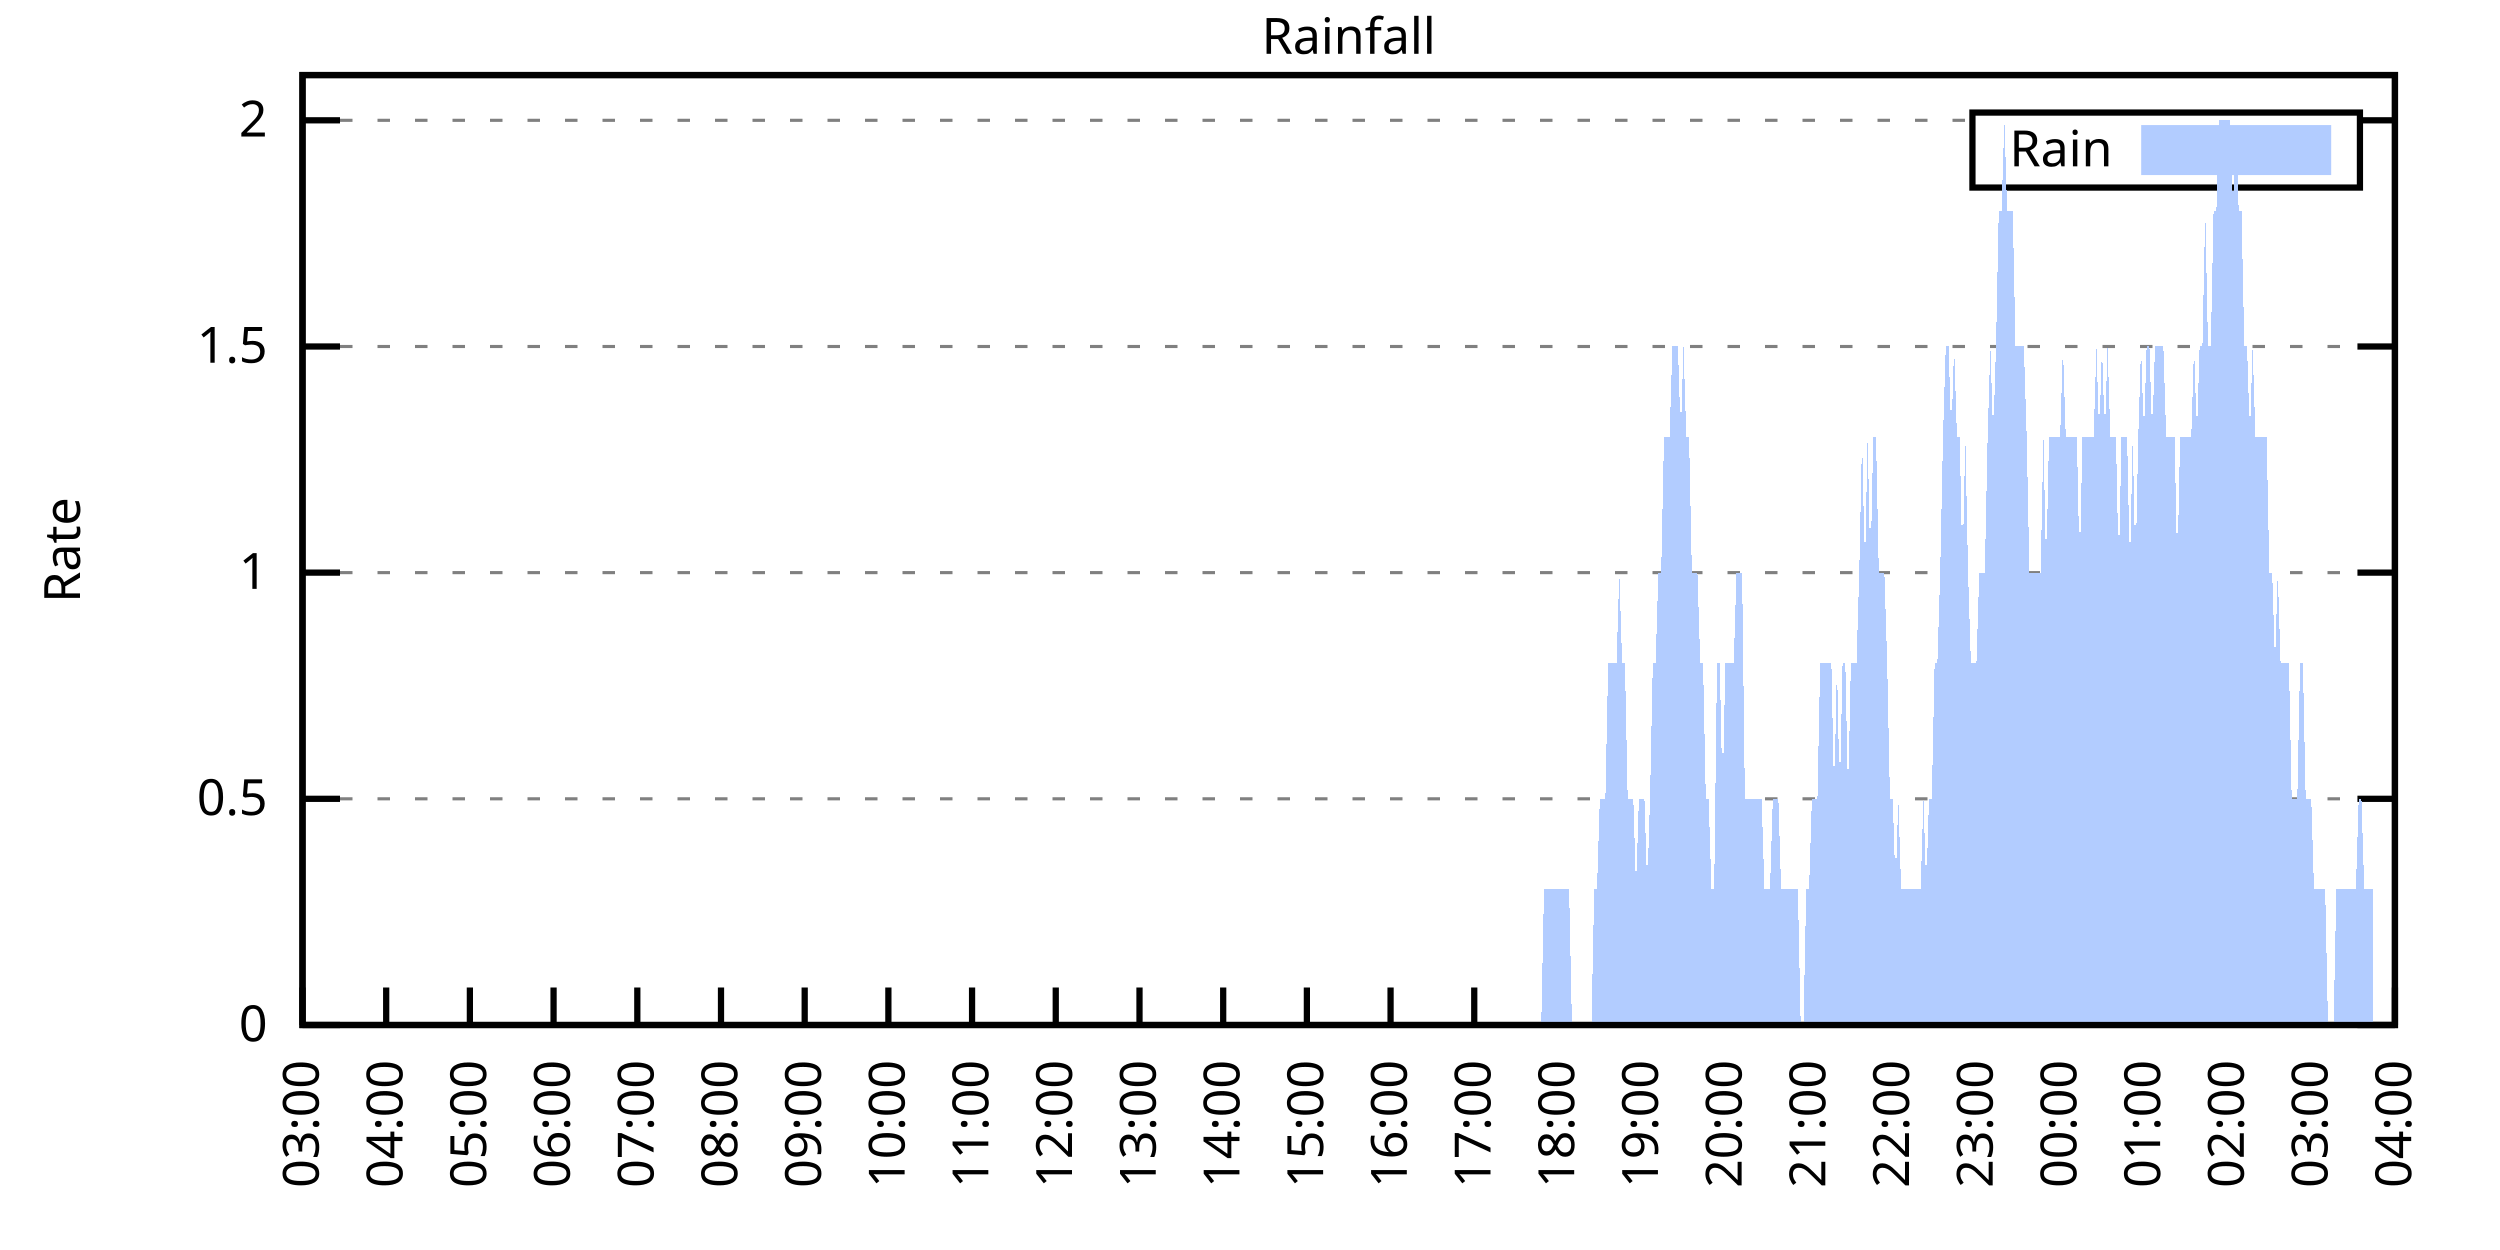
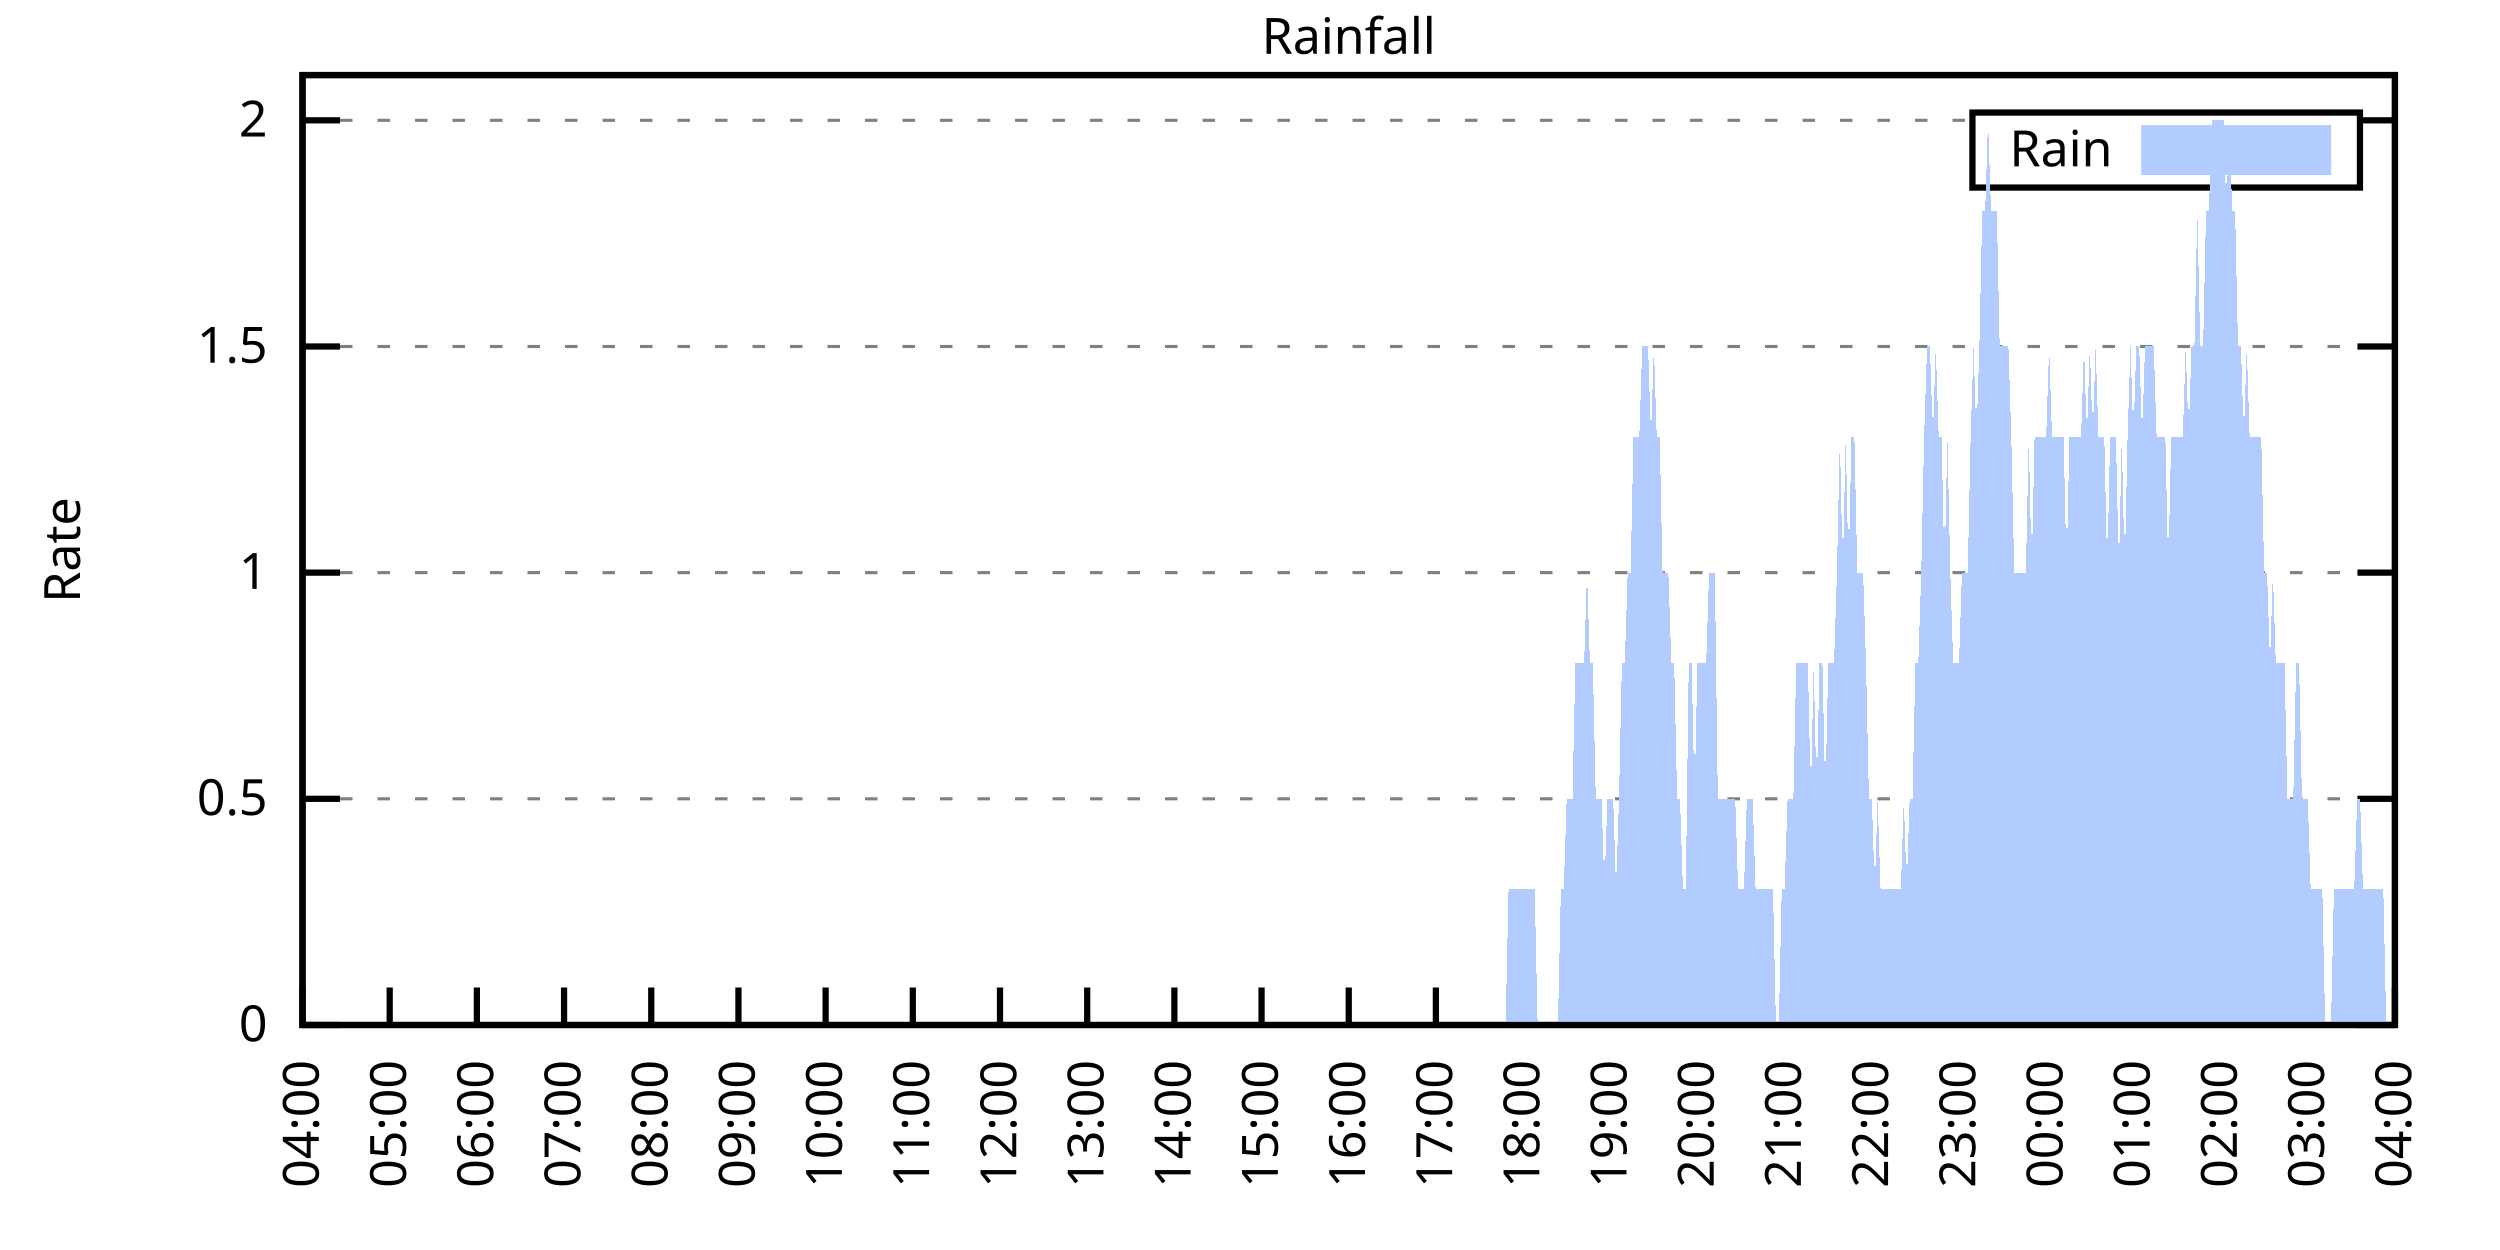
<svg xmlns="http://www.w3.org/2000/svg" xmlns:xlink="http://www.w3.org/1999/xlink" width="400" height="200" viewBox="0 0 400 200">
  <g id="gnuplot_canvas">
    <rect x="0" y="0" width="400" height="200" fill="none" />
    <defs>
      <circle id="gpDot" r="0.5" stroke-width="0.5" stroke="currentColor" />
      <path id="gpPt0" stroke-width="0.333" stroke="currentColor" d="M-1,0 h2 M0,-1 v2" />
      <path id="gpPt1" stroke-width="0.333" stroke="currentColor" d="M-1,-1 L1,1 M1,-1 L-1,1" />
      <path id="gpPt2" stroke-width="0.333" stroke="currentColor" d="M-1,0 L1,0 M0,-1 L0,1 M-1,-1 L1,1 M-1,1 L1,-1" />
      <rect id="gpPt3" stroke-width="0.333" stroke="currentColor" x="-1" y="-1" width="2" height="2" />
      <rect id="gpPt4" stroke-width="0.333" stroke="currentColor" fill="currentColor" x="-1" y="-1" width="2" height="2" />
      <circle id="gpPt5" stroke-width="0.333" stroke="currentColor" cx="0" cy="0" r="1" />
      <use xlink:href="#gpPt5" id="gpPt6" fill="currentColor" stroke="none" />
      <path id="gpPt7" stroke-width="0.333" stroke="currentColor" d="M0,-1.33 L-1.33,0.67 L1.33,0.67 z" />
      <use xlink:href="#gpPt7" id="gpPt8" fill="currentColor" stroke="none" />
      <use xlink:href="#gpPt7" id="gpPt9" stroke="currentColor" transform="rotate(180)" />
      <use xlink:href="#gpPt9" id="gpPt10" fill="currentColor" stroke="none" />
      <use xlink:href="#gpPt3" id="gpPt11" stroke="currentColor" transform="rotate(45)" />
      <use xlink:href="#gpPt11" id="gpPt12" fill="currentColor" stroke="none" />
      <path id="gpPt13" stroke-width="0.333" stroke="currentColor" d="M0,1.330 L1.265,0.411 L0.782,-1.067 L-0.782,-1.076 L-1.265,0.411 z" />
      <use xlink:href="#gpPt13" id="gpPt14" fill="currentColor" stroke="none" />
      <filter id="textbox" filterUnits="objectBoundingBox" x="0" y="0" height="1" width="1">
        <feFlood flood-color="white" flood-opacity="1" result="bgnd" />
        <feComposite in="SourceGraphic" in2="bgnd" operator="atop" />
      </filter>
      <filter id="greybox" filterUnits="objectBoundingBox" x="0" y="0" height="1" width="1">
        <feFlood flood-color="lightgrey" flood-opacity="1" result="grey" />
        <feComposite in="SourceGraphic" in2="grey" operator="atop" />
      </filter>
    </defs>
    <g fill="none" color="white" stroke="currentColor" stroke-width="1.00" stroke-linecap="butt" stroke-linejoin="miter">
</g>
    <g fill="none" color="black" stroke="currentColor" stroke-width="1.00" stroke-linecap="butt" stroke-linejoin="miter">
      <g stroke="none" shape-rendering="crispEdges">
        <polygon fill="rgb(255, 255, 255)" points="48.40,164.00 383.18,164.00 383.18,12.02 48.40,12.02 " />
      </g>
    </g>
    <g fill="none" color="black" stroke="currentColor" stroke-width="1.00" stroke-linecap="butt" stroke-linejoin="miter">
</g>
    <g fill="none" color="black" stroke="black" stroke-width="0.50" stroke-linecap="butt" stroke-linejoin="miter">
</g>
    <g fill="none" color="gray" stroke="currentColor" stroke-width="0.50" stroke-linecap="butt" stroke-linejoin="miter">
      <path stroke="gray" stroke-dasharray="2,4" class="gridline" d="M48.40,164.00 L383.19,164.00  " />
    </g>
    <g fill="none" color="gray" stroke="gray" stroke-width="1.00" stroke-linecap="butt" stroke-linejoin="miter">
</g>
    <g fill="none" color="black" stroke="currentColor" stroke-width="1.00" stroke-linecap="butt" stroke-linejoin="miter">
      <path stroke="black" d="M48.40,164.00 L54.40,164.00 M383.19,164.00 L377.19,164.00  " />
      <g transform="translate(42.80,166.60)" stroke="none" fill="black" font-family="Sans" font-size="8.00" text-anchor="end">
        <text>
          <tspan font-family="Sans"> 0</tspan>
        </text>
      </g>
    </g>
    <g fill="none" color="black" stroke="currentColor" stroke-width="1.00" stroke-linecap="butt" stroke-linejoin="miter">
</g>
    <g fill="none" color="black" stroke="black" stroke-width="0.50" stroke-linecap="butt" stroke-linejoin="miter">
</g>
    <g fill="none" color="gray" stroke="currentColor" stroke-width="0.50" stroke-linecap="butt" stroke-linejoin="miter">
      <path stroke="gray" stroke-dasharray="2,4" class="gridline" d="M48.40,127.81 L383.19,127.81  " />
    </g>
    <g fill="none" color="gray" stroke="gray" stroke-width="1.00" stroke-linecap="butt" stroke-linejoin="miter">
</g>
    <g fill="none" color="black" stroke="currentColor" stroke-width="1.00" stroke-linecap="butt" stroke-linejoin="miter">
      <path stroke="black" d="M48.40,127.81 L54.40,127.81 M383.19,127.81 L377.19,127.81  " />
      <g transform="translate(42.80,130.41)" stroke="none" fill="black" font-family="Sans" font-size="8.00" text-anchor="end">
        <text>
          <tspan font-family="Sans"> 0.5</tspan>
        </text>
      </g>
    </g>
    <g fill="none" color="black" stroke="currentColor" stroke-width="1.00" stroke-linecap="butt" stroke-linejoin="miter">
</g>
    <g fill="none" color="black" stroke="black" stroke-width="0.50" stroke-linecap="butt" stroke-linejoin="miter">
</g>
    <g fill="none" color="gray" stroke="currentColor" stroke-width="0.50" stroke-linecap="butt" stroke-linejoin="miter">
      <path stroke="gray" stroke-dasharray="2,4" class="gridline" d="M48.40,91.62 L383.19,91.62  " />
    </g>
    <g fill="none" color="gray" stroke="gray" stroke-width="1.00" stroke-linecap="butt" stroke-linejoin="miter">
</g>
    <g fill="none" color="black" stroke="currentColor" stroke-width="1.00" stroke-linecap="butt" stroke-linejoin="miter">
      <path stroke="black" d="M48.40,91.62 L54.40,91.62 M383.19,91.62 L377.19,91.62  " />
      <g transform="translate(42.80,94.22)" stroke="none" fill="black" font-family="Sans" font-size="8.00" text-anchor="end">
        <text>
          <tspan font-family="Sans"> 1</tspan>
        </text>
      </g>
    </g>
    <g fill="none" color="black" stroke="currentColor" stroke-width="1.00" stroke-linecap="butt" stroke-linejoin="miter">
</g>
    <g fill="none" color="black" stroke="black" stroke-width="0.50" stroke-linecap="butt" stroke-linejoin="miter">
</g>
    <g fill="none" color="gray" stroke="currentColor" stroke-width="0.50" stroke-linecap="butt" stroke-linejoin="miter">
      <path stroke="gray" stroke-dasharray="2,4" class="gridline" d="M48.40,55.44 L383.19,55.44  " />
    </g>
    <g fill="none" color="gray" stroke="gray" stroke-width="1.00" stroke-linecap="butt" stroke-linejoin="miter">
</g>
    <g fill="none" color="black" stroke="currentColor" stroke-width="1.00" stroke-linecap="butt" stroke-linejoin="miter">
      <path stroke="black" d="M48.40,55.44 L54.40,55.44 M383.19,55.44 L377.19,55.44  " />
      <g transform="translate(42.80,58.04)" stroke="none" fill="black" font-family="Sans" font-size="8.00" text-anchor="end">
        <text>
          <tspan font-family="Sans"> 1.5</tspan>
        </text>
      </g>
    </g>
    <g fill="none" color="black" stroke="currentColor" stroke-width="1.00" stroke-linecap="butt" stroke-linejoin="miter">
</g>
    <g fill="none" color="black" stroke="black" stroke-width="0.50" stroke-linecap="butt" stroke-linejoin="miter">
</g>
    <g fill="none" color="gray" stroke="currentColor" stroke-width="0.50" stroke-linecap="butt" stroke-linejoin="miter">
      <path stroke="gray" stroke-dasharray="2,4" class="gridline" d="M48.40,19.25 L315.59,19.25 M377.59,19.25 L383.19,19.25  " />
    </g>
    <g fill="none" color="gray" stroke="gray" stroke-width="1.00" stroke-linecap="butt" stroke-linejoin="miter">
</g>
    <g fill="none" color="black" stroke="currentColor" stroke-width="1.00" stroke-linecap="butt" stroke-linejoin="miter">
      <path stroke="black" d="M48.40,19.25 L54.40,19.25 M383.19,19.25 L377.19,19.25  " />
      <g transform="translate(42.80,21.85)" stroke="none" fill="black" font-family="Sans" font-size="8.00" text-anchor="end">
        <text>
          <tspan font-family="Sans"> 2</tspan>
        </text>
      </g>
    </g>
    <g fill="none" color="black" stroke="currentColor" stroke-width="1.00" stroke-linecap="butt" stroke-linejoin="miter">
      <path stroke="black" d="M48.40,164.00 L48.40,158.00  " />
      <g transform="translate(51.00,169.60) rotate(270.00)" stroke="none" fill="black" font-family="Sans" font-size="8.00" text-anchor="end">
        <text>
-           <tspan font-family="Sans">03:00</tspan>
-         </text>
-       </g>
-     </g>
-     <g fill="none" color="black" stroke="currentColor" stroke-width="1.00" stroke-linecap="butt" stroke-linejoin="miter">
-       <path stroke="black" d="M61.79,164.00 L61.79,158.00  " />
-       <g transform="translate(64.39,169.60) rotate(270.00)" stroke="none" fill="black" font-family="Sans" font-size="8.00" text-anchor="end">
-         <text>
          <tspan font-family="Sans">04:00</tspan>
        </text>
      </g>
    </g>
    <g fill="none" color="black" stroke="currentColor" stroke-width="1.00" stroke-linecap="butt" stroke-linejoin="miter">
-       <path stroke="black" d="M75.18,164.00 L75.18,158.00  " />
-       <g transform="translate(77.78,169.60) rotate(270.00)" stroke="none" fill="black" font-family="Sans" font-size="8.00" text-anchor="end">
+       <path stroke="black" d="M62.35,164.00 L62.35,158.00  " />
+       <g transform="translate(64.95,169.60) rotate(270.00)" stroke="none" fill="black" font-family="Sans" font-size="8.00" text-anchor="end">
        <text>
          <tspan font-family="Sans">05:00</tspan>
        </text>
      </g>
    </g>
    <g fill="none" color="black" stroke="currentColor" stroke-width="1.00" stroke-linecap="butt" stroke-linejoin="miter">
-       <path stroke="black" d="M88.57,164.00 L88.57,158.00  " />
-       <g transform="translate(91.17,169.60) rotate(270.00)" stroke="none" fill="black" font-family="Sans" font-size="8.00" text-anchor="end">
+       <path stroke="black" d="M76.30,164.00 L76.30,158.00  " />
+       <g transform="translate(78.90,169.60) rotate(270.00)" stroke="none" fill="black" font-family="Sans" font-size="8.00" text-anchor="end">
        <text>
          <tspan font-family="Sans">06:00</tspan>
        </text>
      </g>
    </g>
    <g fill="none" color="black" stroke="currentColor" stroke-width="1.00" stroke-linecap="butt" stroke-linejoin="miter">
-       <path stroke="black" d="M101.97,164.00 L101.97,158.00  " />
-       <g transform="translate(104.57,169.60) rotate(270.00)" stroke="none" fill="black" font-family="Sans" font-size="8.00" text-anchor="end">
+       <path stroke="black" d="M90.25,164.00 L90.25,158.00  " />
+       <g transform="translate(92.85,169.60) rotate(270.00)" stroke="none" fill="black" font-family="Sans" font-size="8.00" text-anchor="end">
        <text>
          <tspan font-family="Sans">07:00</tspan>
        </text>
      </g>
    </g>
    <g fill="none" color="black" stroke="currentColor" stroke-width="1.00" stroke-linecap="butt" stroke-linejoin="miter">
-       <path stroke="black" d="M115.36,164.00 L115.36,158.00  " />
-       <g transform="translate(117.96,169.60) rotate(270.00)" stroke="none" fill="black" font-family="Sans" font-size="8.00" text-anchor="end">
+       <path stroke="black" d="M104.20,164.00 L104.20,158.00  " />
+       <g transform="translate(106.80,169.60) rotate(270.00)" stroke="none" fill="black" font-family="Sans" font-size="8.00" text-anchor="end">
        <text>
          <tspan font-family="Sans">08:00</tspan>
        </text>
      </g>
    </g>
    <g fill="none" color="black" stroke="currentColor" stroke-width="1.00" stroke-linecap="butt" stroke-linejoin="miter">
-       <path stroke="black" d="M128.75,164.00 L128.75,158.00  " />
-       <g transform="translate(131.35,169.60) rotate(270.00)" stroke="none" fill="black" font-family="Sans" font-size="8.00" text-anchor="end">
+       <path stroke="black" d="M118.15,164.00 L118.15,158.00  " />
+       <g transform="translate(120.75,169.60) rotate(270.00)" stroke="none" fill="black" font-family="Sans" font-size="8.00" text-anchor="end">
        <text>
          <tspan font-family="Sans">09:00</tspan>
        </text>
      </g>
    </g>
    <g fill="none" color="black" stroke="currentColor" stroke-width="1.00" stroke-linecap="butt" stroke-linejoin="miter">
-       <path stroke="black" d="M142.14,164.00 L142.14,158.00  " />
-       <g transform="translate(144.74,169.60) rotate(270.00)" stroke="none" fill="black" font-family="Sans" font-size="8.00" text-anchor="end">
+       <path stroke="black" d="M132.10,164.00 L132.10,158.00  " />
+       <g transform="translate(134.70,169.60) rotate(270.00)" stroke="none" fill="black" font-family="Sans" font-size="8.00" text-anchor="end">
        <text>
          <tspan font-family="Sans">10:00</tspan>
        </text>
      </g>
    </g>
    <g fill="none" color="black" stroke="currentColor" stroke-width="1.00" stroke-linecap="butt" stroke-linejoin="miter">
-       <path stroke="black" d="M155.53,164.00 L155.53,158.00  " />
-       <g transform="translate(158.13,169.60) rotate(270.00)" stroke="none" fill="black" font-family="Sans" font-size="8.00" text-anchor="end">
+       <path stroke="black" d="M146.05,164.00 L146.05,158.00  " />
+       <g transform="translate(148.65,169.60) rotate(270.00)" stroke="none" fill="black" font-family="Sans" font-size="8.00" text-anchor="end">
        <text>
          <tspan font-family="Sans">11:00</tspan>
        </text>
      </g>
    </g>
    <g fill="none" color="black" stroke="currentColor" stroke-width="1.00" stroke-linecap="butt" stroke-linejoin="miter">
-       <path stroke="black" d="M168.92,164.00 L168.92,158.00  " />
-       <g transform="translate(171.52,169.60) rotate(270.00)" stroke="none" fill="black" font-family="Sans" font-size="8.00" text-anchor="end">
+       <path stroke="black" d="M160.00,164.00 L160.00,158.00  " />
+       <g transform="translate(162.60,169.60) rotate(270.00)" stroke="none" fill="black" font-family="Sans" font-size="8.00" text-anchor="end">
        <text>
          <tspan font-family="Sans">12:00</tspan>
        </text>
      </g>
    </g>
    <g fill="none" color="black" stroke="currentColor" stroke-width="1.00" stroke-linecap="butt" stroke-linejoin="miter">
-       <path stroke="black" d="M182.32,164.00 L182.32,158.00  " />
-       <g transform="translate(184.92,169.60) rotate(270.00)" stroke="none" fill="black" font-family="Sans" font-size="8.00" text-anchor="end">
+       <path stroke="black" d="M173.95,164.00 L173.95,158.00  " />
+       <g transform="translate(176.55,169.60) rotate(270.00)" stroke="none" fill="black" font-family="Sans" font-size="8.00" text-anchor="end">
        <text>
          <tspan font-family="Sans">13:00</tspan>
        </text>
      </g>
    </g>
    <g fill="none" color="black" stroke="currentColor" stroke-width="1.00" stroke-linecap="butt" stroke-linejoin="miter">
-       <path stroke="black" d="M195.71,164.00 L195.71,158.00  " />
-       <g transform="translate(198.31,169.60) rotate(270.00)" stroke="none" fill="black" font-family="Sans" font-size="8.00" text-anchor="end">
+       <path stroke="black" d="M187.90,164.00 L187.90,158.00  " />
+       <g transform="translate(190.50,169.60) rotate(270.00)" stroke="none" fill="black" font-family="Sans" font-size="8.00" text-anchor="end">
        <text>
          <tspan font-family="Sans">14:00</tspan>
        </text>
      </g>
    </g>
    <g fill="none" color="black" stroke="currentColor" stroke-width="1.00" stroke-linecap="butt" stroke-linejoin="miter">
-       <path stroke="black" d="M209.10,164.00 L209.10,158.00  " />
-       <g transform="translate(211.70,169.60) rotate(270.00)" stroke="none" fill="black" font-family="Sans" font-size="8.00" text-anchor="end">
+       <path stroke="black" d="M201.85,164.00 L201.85,158.00  " />
+       <g transform="translate(204.45,169.60) rotate(270.00)" stroke="none" fill="black" font-family="Sans" font-size="8.00" text-anchor="end">
        <text>
          <tspan font-family="Sans">15:00</tspan>
        </text>
      </g>
    </g>
    <g fill="none" color="black" stroke="currentColor" stroke-width="1.00" stroke-linecap="butt" stroke-linejoin="miter">
-       <path stroke="black" d="M222.49,164.00 L222.49,158.00  " />
-       <g transform="translate(225.09,169.60) rotate(270.00)" stroke="none" fill="black" font-family="Sans" font-size="8.00" text-anchor="end">
+       <path stroke="black" d="M215.80,164.00 L215.80,158.00  " />
+       <g transform="translate(218.40,169.60) rotate(270.00)" stroke="none" fill="black" font-family="Sans" font-size="8.00" text-anchor="end">
        <text>
          <tspan font-family="Sans">16:00</tspan>
        </text>
      </g>
    </g>
    <g fill="none" color="black" stroke="currentColor" stroke-width="1.00" stroke-linecap="butt" stroke-linejoin="miter">
-       <path stroke="black" d="M235.88,164.00 L235.88,158.00  " />
-       <g transform="translate(238.48,169.60) rotate(270.00)" stroke="none" fill="black" font-family="Sans" font-size="8.00" text-anchor="end">
+       <path stroke="black" d="M229.74,164.00 L229.74,158.00  " />
+       <g transform="translate(232.34,169.60) rotate(270.00)" stroke="none" fill="black" font-family="Sans" font-size="8.00" text-anchor="end">
        <text>
          <tspan font-family="Sans">17:00</tspan>
        </text>
      </g>
    </g>
    <g fill="none" color="black" stroke="currentColor" stroke-width="1.00" stroke-linecap="butt" stroke-linejoin="miter">
-       <path stroke="black" d="M249.27,164.00 L249.27,158.00  " />
-       <g transform="translate(251.87,169.60) rotate(270.00)" stroke="none" fill="black" font-family="Sans" font-size="8.00" text-anchor="end">
+       <path stroke="black" d="M243.69,164.00 L243.69,158.00  " />
+       <g transform="translate(246.29,169.60) rotate(270.00)" stroke="none" fill="black" font-family="Sans" font-size="8.00" text-anchor="end">
        <text>
          <tspan font-family="Sans">18:00</tspan>
        </text>
      </g>
    </g>
    <g fill="none" color="black" stroke="currentColor" stroke-width="1.00" stroke-linecap="butt" stroke-linejoin="miter">
-       <path stroke="black" d="M262.67,164.00 L262.67,158.00  " />
-       <g transform="translate(265.27,169.60) rotate(270.00)" stroke="none" fill="black" font-family="Sans" font-size="8.00" text-anchor="end">
+       <path stroke="black" d="M257.64,164.00 L257.64,158.00  " />
+       <g transform="translate(260.24,169.60) rotate(270.00)" stroke="none" fill="black" font-family="Sans" font-size="8.00" text-anchor="end">
        <text>
          <tspan font-family="Sans">19:00</tspan>
        </text>
      </g>
    </g>
    <g fill="none" color="black" stroke="currentColor" stroke-width="1.00" stroke-linecap="butt" stroke-linejoin="miter">
-       <path stroke="black" d="M276.06,164.00 L276.06,158.00  " />
-       <g transform="translate(278.66,169.60) rotate(270.00)" stroke="none" fill="black" font-family="Sans" font-size="8.00" text-anchor="end">
+       <path stroke="black" d="M271.59,164.00 L271.59,158.00  " />
+       <g transform="translate(274.19,169.60) rotate(270.00)" stroke="none" fill="black" font-family="Sans" font-size="8.00" text-anchor="end">
        <text>
          <tspan font-family="Sans">20:00</tspan>
        </text>
      </g>
    </g>
    <g fill="none" color="black" stroke="currentColor" stroke-width="1.00" stroke-linecap="butt" stroke-linejoin="miter">
-       <path stroke="black" d="M289.45,164.00 L289.45,158.00  " />
-       <g transform="translate(292.05,169.60) rotate(270.00)" stroke="none" fill="black" font-family="Sans" font-size="8.00" text-anchor="end">
+       <path stroke="black" d="M285.54,164.00 L285.54,158.00  " />
+       <g transform="translate(288.14,169.60) rotate(270.00)" stroke="none" fill="black" font-family="Sans" font-size="8.00" text-anchor="end">
        <text>
          <tspan font-family="Sans">21:00</tspan>
        </text>
      </g>
    </g>
    <g fill="none" color="black" stroke="currentColor" stroke-width="1.00" stroke-linecap="butt" stroke-linejoin="miter">
-       <path stroke="black" d="M302.84,164.00 L302.84,158.00  " />
-       <g transform="translate(305.44,169.60) rotate(270.00)" stroke="none" fill="black" font-family="Sans" font-size="8.00" text-anchor="end">
+       <path stroke="black" d="M299.49,164.00 L299.49,158.00  " />
+       <g transform="translate(302.09,169.60) rotate(270.00)" stroke="none" fill="black" font-family="Sans" font-size="8.00" text-anchor="end">
        <text>
          <tspan font-family="Sans">22:00</tspan>
        </text>
      </g>
    </g>
    <g fill="none" color="black" stroke="currentColor" stroke-width="1.00" stroke-linecap="butt" stroke-linejoin="miter">
-       <path stroke="black" d="M316.23,164.00 L316.23,158.00  " />
-       <g transform="translate(318.83,169.60) rotate(270.00)" stroke="none" fill="black" font-family="Sans" font-size="8.00" text-anchor="end">
+       <path stroke="black" d="M313.44,164.00 L313.44,158.00  " />
+       <g transform="translate(316.04,169.60) rotate(270.00)" stroke="none" fill="black" font-family="Sans" font-size="8.00" text-anchor="end">
        <text>
          <tspan font-family="Sans">23:00</tspan>
        </text>
      </g>
    </g>
    <g fill="none" color="black" stroke="currentColor" stroke-width="1.00" stroke-linecap="butt" stroke-linejoin="miter">
-       <path stroke="black" d="M329.62,164.00 L329.62,158.00  " />
-       <g transform="translate(332.22,169.60) rotate(270.00)" stroke="none" fill="black" font-family="Sans" font-size="8.00" text-anchor="end">
+       <path stroke="black" d="M327.39,164.00 L327.39,158.00  " />
+       <g transform="translate(329.99,169.60) rotate(270.00)" stroke="none" fill="black" font-family="Sans" font-size="8.00" text-anchor="end">
        <text>
          <tspan font-family="Sans">00:00</tspan>
        </text>
      </g>
    </g>
    <g fill="none" color="black" stroke="currentColor" stroke-width="1.00" stroke-linecap="butt" stroke-linejoin="miter">
-       <path stroke="black" d="M343.02,164.00 L343.02,158.00  " />
-       <g transform="translate(345.62,169.60) rotate(270.00)" stroke="none" fill="black" font-family="Sans" font-size="8.00" text-anchor="end">
+       <path stroke="black" d="M341.34,164.00 L341.34,158.00  " />
+       <g transform="translate(343.94,169.60) rotate(270.00)" stroke="none" fill="black" font-family="Sans" font-size="8.00" text-anchor="end">
        <text>
          <tspan font-family="Sans">01:00</tspan>
        </text>
      </g>
    </g>
    <g fill="none" color="black" stroke="currentColor" stroke-width="1.00" stroke-linecap="butt" stroke-linejoin="miter">
-       <path stroke="black" d="M356.41,164.00 L356.41,158.00  " />
-       <g transform="translate(359.01,169.60) rotate(270.00)" stroke="none" fill="black" font-family="Sans" font-size="8.00" text-anchor="end">
+       <path stroke="black" d="M355.29,164.00 L355.29,158.00  " />
+       <g transform="translate(357.89,169.60) rotate(270.00)" stroke="none" fill="black" font-family="Sans" font-size="8.00" text-anchor="end">
        <text>
          <tspan font-family="Sans">02:00</tspan>
        </text>
      </g>
    </g>
    <g fill="none" color="black" stroke="currentColor" stroke-width="1.00" stroke-linecap="butt" stroke-linejoin="miter">
-       <path stroke="black" d="M369.80,164.00 L369.80,158.00  " />
-       <g transform="translate(372.40,169.60) rotate(270.00)" stroke="none" fill="black" font-family="Sans" font-size="8.00" text-anchor="end">
+       <path stroke="black" d="M369.24,164.00 L369.24,158.00  " />
+       <g transform="translate(371.84,169.60) rotate(270.00)" stroke="none" fill="black" font-family="Sans" font-size="8.00" text-anchor="end">
        <text>
          <tspan font-family="Sans">03:00</tspan>
        </text>
      </g>
    </g>
    <g fill="none" color="black" stroke="currentColor" stroke-width="1.00" stroke-linecap="butt" stroke-linejoin="miter">
      <path stroke="black" d="M383.19,164.00 L383.19,158.00  " />
      <g transform="translate(385.79,169.60) rotate(270.00)" stroke="none" fill="black" font-family="Sans" font-size="8.00" text-anchor="end">
        <text>
          <tspan font-family="Sans">04:00</tspan>
        </text>
      </g>
    </g>
    <g fill="none" color="black" stroke="currentColor" stroke-width="1.00" stroke-linecap="butt" stroke-linejoin="miter">
</g>
    <g fill="none" color="black" stroke="currentColor" stroke-width="1.00" stroke-linecap="butt" stroke-linejoin="miter">
      <path stroke="black" d="M48.40,12.01 L48.40,164.00 L383.19,164.00 L383.19,12.01 L48.40,12.01 Z  " />
    </g>
    <g fill="none" color="black" stroke="currentColor" stroke-width="1.00" stroke-linecap="butt" stroke-linejoin="miter">
</g>
    <g fill="none" color="black" stroke="currentColor" stroke-width="1.00" stroke-linecap="butt" stroke-linejoin="miter">
      <path stroke="black" d="M315.59,30.01 L315.59,18.01 L377.59,18.01 L377.59,30.01 L315.59,30.01 Z  " />
    </g>
    <g id="Rainfall_plot_1">
      <g fill="none" color="white" stroke="black" stroke-width="2.00" stroke-linecap="butt" stroke-linejoin="miter">
</g>
      <g fill="none" color="black" stroke="currentColor" stroke-width="2.00" stroke-linecap="butt" stroke-linejoin="miter">
        <g transform="translate(337.99,26.61)" stroke="none" fill="black" font-family="Sans" font-size="8.00" text-anchor="end">
          <text>
            <tspan font-family="Sans">Rain</tspan>
          </text>
        </g>
      </g>
      <g fill="none" color="black" stroke="currentColor" stroke-width="2.00" stroke-linecap="butt" stroke-linejoin="miter">
        <g stroke="none" shape-rendering="crispEdges">
          <polygon fill="rgb(178, 204, 255)" points="343.59,27.01 371.99,27.01 371.99,21.01 343.59,21.01 " />
        </g>
        <path stroke="rgb(178, 204, 255)" d="M343.59,27.01 L371.99,27.01 L371.99,21.01 L343.59,21.01 L343.59,27.01 Z  " />
      </g>
      <g fill="none" color="black" stroke="currentColor" stroke-width="2.00" stroke-linecap="butt" stroke-linejoin="miter">
        <g stroke="none" shape-rendering="crispEdges">
-           <polygon fill="rgb(178, 204, 255)" points="58.67,164.00 59.11,164.00 59.56,164.00 60.01,164.00 60.45,164.00 60.90,164.00 61.35,164.00 61.79,164.00 62.24,164.00 62.68,164.00 63.13,164.00 63.58,164.00 64.02,164.00 64.47,164.00 64.92,164.00 65.36,164.00 65.81,164.00 66.26,164.00 66.70,164.00 67.15,164.00 67.59,164.00 68.04,164.00 68.49,164.00 68.93,164.00 69.38,164.00 69.83,164.00 70.27,164.00 70.72,164.00 71.17,164.00 71.61,164.00 72.06,164.00 72.50,164.00 72.95,164.00 73.40,164.00 73.84,164.00 74.29,164.00 74.74,164.00 75.18,164.00 75.63,164.00 76.08,164.00 76.52,164.00 76.97,164.00 77.42,164.00 77.86,164.00 78.31,164.00 78.75,164.00 79.20,164.00 79.65,164.00 80.09,164.00 80.54,164.00 80.99,164.00 81.43,164.00 81.88,164.00 82.33,164.00 82.77,164.00 83.22,164.00 83.66,164.00 84.11,164.00 84.56,164.00 85.00,164.00 85.45,164.00 85.90,164.00 86.34,164.00 86.79,164.00 87.24,164.00 87.68,164.00 88.13,164.00 88.57,164.00 89.02,164.00 89.47,164.00 89.91,164.00 90.36,164.00 90.81,164.00 91.25,164.00 91.70,164.00 92.15,164.00 92.59,164.00 93.04,164.00 93.49,164.00 93.93,164.00 94.38,164.00 94.82,164.00 95.27,164.00 95.72,164.00 96.16,164.00 96.61,164.00 97.06,164.00 97.50,164.00 97.95,164.00 98.40,164.00 98.84,164.00 99.29,164.00 99.73,164.00 100.18,164.00 100.63,164.00 101.07,164.00 101.52,164.00 101.97,164.00 102.41,164.00 102.86,164.00 103.31,164.00 103.75,164.00 104.20,164.00 104.64,164.00 105.09,164.00 105.54,164.00 105.98,164.00 106.43,164.00 106.88,164.00 107.32,164.00 107.77,164.00 108.22,164.00 108.66,164.00 109.11,164.00 109.55,164.00 110.00,164.00 110.45,164.00 110.89,164.00 111.34,164.00 111.79,164.00 112.23,164.00 112.68,164.00 113.13,164.00 113.57,164.00 114.02,164.00 114.47,164.00 114.91,164.00 115.36,164.00 115.80,164.00 116.25,164.00 116.70,164.00 117.14,164.00 117.59,164.00 118.04,164.00 118.48,164.00 118.93,164.00 119.38,164.00 119.82,164.00 120.27,164.00 120.71,164.00 121.16,164.00 121.61,164.00 122.05,164.00 122.50,164.00 122.95,164.00 123.39,164.00 123.84,164.00 124.29,164.00 124.73,164.00 125.18,164.00 125.62,164.00 126.07,164.00 126.52,164.00 126.96,164.00 127.41,164.00 127.86,164.00 128.30,164.00 128.75,164.00 129.20,164.00 129.64,164.00 130.09,164.00 130.54,164.00 130.98,164.00 131.43,164.00 131.87,164.00 132.32,164.00 132.77,164.00 133.21,164.00 133.66,164.00 134.11,164.00 134.55,164.00 135.00,164.00 135.45,164.00 135.89,164.00 136.34,164.00 136.78,164.00 137.23,164.00 137.68,164.00 138.12,164.00 138.57,164.00 139.02,164.00 139.46,164.00 139.91,164.00 140.36,164.00 140.80,164.00 141.25,164.00 141.69,164.00 142.14,164.00 142.59,164.00 143.03,164.00 143.48,164.00 143.93,164.00 144.37,164.00 144.82,164.00 145.27,164.00 145.71,164.00 146.16,164.00 146.61,164.00 147.05,164.00 147.50,164.00 147.94,164.00 148.39,164.00 148.84,164.00 149.28,164.00 149.73,164.00 150.18,164.00 150.62,164.00 151.07,164.00 151.52,164.00 151.96,164.00 152.41,164.00 152.85,164.00 153.30,164.00 153.75,164.00 154.19,164.00 154.64,164.00 155.09,164.00 155.53,164.00 155.98,164.00 156.43,164.00 156.87,164.00 157.32,164.00 157.76,164.00 158.21,164.00 158.66,164.00 159.10,164.00 159.55,164.00 160.00,164.00 160.44,164.00 160.89,164.00 161.34,164.00 161.78,164.00 162.23,164.00 162.67,164.00 163.12,164.00 163.57,164.00 164.01,164.00 164.46,164.00 164.91,164.00 165.35,164.00 165.80,164.00 166.25,164.00 166.69,164.00 167.14,164.00 167.59,164.00 168.03,164.00 168.48,164.00 168.92,164.00 169.37,164.00 169.82,164.00 170.26,164.00 170.71,164.00 171.16,164.00 171.60,164.00 172.05,164.00 172.50,164.00 172.94,164.00 173.39,164.00 173.83,164.00 174.28,164.00 174.73,164.00 175.17,164.00 175.62,164.00 176.07,164.00 176.51,164.00 176.96,164.00 177.41,164.00 177.85,164.00 178.30,164.00 178.74,164.00 179.19,164.00 179.64,164.00 180.08,164.00 180.53,164.00 180.98,164.00 181.42,164.00 181.87,164.00 182.32,164.00 182.76,164.00 183.21,164.00 183.66,164.00 184.10,164.00 184.55,164.00 184.99,164.00 185.44,164.00 185.89,164.00 186.33,164.00 186.78,164.00 187.23,164.00 187.67,164.00 188.12,164.00 188.57,164.00 189.01,164.00 189.46,164.00 189.90,164.00 190.35,164.00 190.80,164.00 191.24,164.00 191.69,164.00 192.14,164.00 192.58,164.00 193.03,164.00 193.48,164.00 193.92,164.00 194.37,164.00 194.81,164.00 195.26,164.00 195.71,164.00 196.15,164.00 196.60,164.00 197.05,164.00 197.49,164.00 197.94,164.00 198.39,164.00 198.83,164.00 199.28,164.00 199.73,164.00 200.17,164.00 200.62,164.00 201.06,164.00 201.51,164.00 201.96,164.00 202.40,164.00 202.85,164.00 203.30,164.00 203.74,164.00 204.19,164.00 204.64,164.00 205.08,164.00 205.53,164.00 205.97,164.00 206.42,164.00 206.87,164.00 207.31,164.00 207.76,164.00 208.21,164.00 208.65,164.00 209.10,164.00 209.55,164.00 209.99,164.00 210.44,164.00 210.88,164.00 211.33,164.00 211.78,164.00 212.22,164.00 212.67,164.00 213.12,164.00 213.56,164.00 214.01,164.00 214.46,164.00 214.90,164.00 215.35,164.00 215.80,164.00 216.24,164.00 216.69,164.00 217.13,164.00 217.58,164.00 218.03,164.00 218.47,164.00 218.92,164.00 219.37,164.00 219.81,164.00 220.26,164.00 220.71,164.00 221.15,164.00 221.60,164.00 222.04,164.00 222.49,164.00 222.94,164.00 223.38,164.00 223.83,164.00 224.28,164.00 224.72,164.00 225.17,164.00 225.62,164.00 226.06,164.00 226.51,164.00 226.95,164.00 227.40,164.00 227.85,164.00 228.29,164.00 228.74,164.00 229.19,164.00 229.63,164.00 230.08,164.00 230.53,164.00 230.97,164.00 231.42,164.00 231.86,164.00 232.31,164.00 232.76,164.00 233.20,164.00 233.65,164.00 234.10,164.00 234.54,164.00 234.99,164.00 235.44,164.00 235.88,164.00 236.33,164.00 236.78,164.00 237.22,164.00 237.67,164.00 238.11,164.00 238.56,164.00 239.01,164.00 239.45,164.00 239.90,164.00 240.35,164.00 240.79,164.00 241.24,164.00 241.69,164.00 242.13,164.00 242.58,164.00 243.02,164.00 243.47,164.00 243.92,164.00 244.36,164.00 244.81,164.00 245.26,164.00 245.70,164.00 246.15,164.00 246.60,164.00 247.04,142.29 247.49,142.29 247.93,142.29 248.38,142.29 248.83,142.29 249.27,142.29 249.72,142.29 250.17,142.29 250.61,142.29 251.06,142.29 251.51,164.00 251.95,164.00 252.40,164.00 252.85,164.00 253.29,164.00 253.74,164.00 254.18,164.00 254.63,164.00 255.08,142.29 255.52,142.29 255.97,127.81 256.42,127.81 256.86,127.81 257.31,106.10 257.76,106.10 258.20,106.10 258.65,106.10 259.09,91.62 259.54,106.10 259.99,106.10 260.43,127.81 260.88,127.81 261.33,127.81 261.77,142.29 262.22,127.81 262.67,127.81 263.11,127.81 263.56,142.29 264.00,127.81 264.45,106.10 264.90,106.10 265.34,91.62 265.79,91.62 266.24,69.91 266.68,69.91 267.13,69.91 267.58,55.44 268.02,55.44 268.47,55.44 268.92,69.91 269.36,55.44 269.81,69.91 270.25,69.91 270.70,91.62 271.15,91.62 271.59,91.62 272.04,106.10 272.49,106.10 272.93,127.81 273.38,127.81 273.83,142.29 274.27,142.29 274.72,106.10 275.16,106.10 275.61,127.81 276.06,106.10 276.50,106.10 276.95,106.10 277.40,106.10 277.84,91.62 278.29,91.62 278.74,91.62 279.18,127.81 279.63,127.81 280.07,127.81 280.52,127.81 280.97,127.81 281.41,127.81 281.86,127.81 282.31,142.29 282.75,142.29 283.20,142.29 283.65,127.81 284.09,127.81 284.54,127.81 284.98,142.29 285.43,142.29 285.88,142.29 286.32,142.29 286.77,142.29 287.22,142.29 287.66,142.29 288.11,164.00 288.56,164.00 289.00,142.29 289.45,142.29 289.90,127.81 290.34,127.81 290.79,127.81 291.23,106.10 291.68,106.10 292.13,106.10 292.57,106.10 293.02,106.10 293.47,127.81 293.91,106.10 294.36,127.81 294.81,106.10 295.25,106.10 295.70,127.81 296.14,106.10 296.59,106.10 297.04,106.10 297.48,91.62 297.93,69.91 298.38,91.62 298.82,69.91 299.27,91.62 299.72,69.91 300.16,69.91 300.61,91.62 301.05,91.62 301.50,91.62 301.95,106.10 302.39,127.81 302.84,127.81 303.29,142.29 303.73,127.81 304.18,142.29 304.63,142.29 305.07,142.29 305.52,142.29 305.97,142.29 306.41,142.29 306.86,142.29 307.30,142.29 307.75,127.81 308.20,142.29 308.64,127.81 309.09,127.81 309.54,106.10 309.98,106.10 310.43,91.62 310.88,69.91 311.32,55.44 311.77,55.44 312.21,69.91 312.66,55.44 313.11,69.91 313.55,69.91 314.00,91.62 314.45,69.91 314.89,91.62 315.34,106.10 315.79,106.10 316.23,106.10 316.68,91.62 317.12,91.62 317.57,91.62 318.02,69.91 318.46,55.44 318.91,69.91 319.36,55.44 319.80,33.72 320.25,33.72 320.70,19.25 321.14,33.72 321.59,33.72 322.04,33.72 322.48,55.44 322.93,55.44 323.37,55.44 323.82,55.44 324.27,69.91 324.71,91.62 325.16,91.62 325.61,91.62 326.05,91.62 326.50,91.62 326.95,69.91 327.39,91.62 327.84,69.91 328.28,69.91 328.73,69.91 329.18,69.91 329.62,69.91 330.07,55.44 330.52,69.91 330.96,69.91 331.41,69.91 331.86,69.91 332.30,69.91 332.75,91.62 333.19,69.91 333.64,69.91 334.09,69.91 334.53,69.91 334.98,69.91 335.43,55.44 335.87,69.91 336.32,55.44 336.77,69.91 337.21,55.44 337.66,69.91 338.10,69.91 338.55,69.91 339.00,91.62 339.44,69.91 339.89,69.91 340.34,69.91 340.78,91.62 341.23,69.91 341.68,91.62 342.12,69.91 342.57,55.44 343.02,69.91 343.46,55.44 343.91,55.44 344.35,69.91 344.80,55.44 345.25,55.44 345.69,55.44 346.14,55.44 346.59,69.91 347.03,69.91 347.48,69.91 347.93,69.91 348.37,91.62 348.82,69.91 349.26,69.91 349.71,69.91 350.16,69.91 350.60,69.91 351.05,55.44 351.50,69.91 351.94,55.44 352.39,55.44 352.84,33.72 353.28,55.44 353.73,55.44 354.17,33.72 354.62,33.72 355.07,19.25 355.51,19.25 355.96,19.25 356.41,19.25 356.85,19.25 357.30,33.72 357.75,19.25 358.19,33.72 358.64,33.72 359.09,55.44 359.53,55.44 359.98,69.91 360.42,55.44 360.87,69.91 361.32,69.91 361.76,69.91 362.21,69.91 362.66,69.91 363.10,91.62 363.55,91.62 364.00,106.10 364.44,91.62 364.89,106.10 365.33,106.10 365.78,106.10 366.23,106.10 366.67,127.81 367.12,127.81 367.57,127.81 368.01,106.10 368.46,106.10 368.91,127.81 369.35,127.81 369.80,127.81 370.24,142.29 370.69,142.29 371.14,142.29 371.58,142.29 372.03,142.29 372.48,164.00 372.92,164.00 373.37,164.00 373.82,142.29 374.26,142.29 374.71,142.29 375.16,142.29 375.60,142.29 376.05,142.29 376.49,142.29 376.94,142.29 377.39,127.81 377.83,127.81 378.28,142.29 378.73,142.29 379.17,142.29 379.62,142.29 379.62,164.00 58.67,164.00 " />
+           <polygon fill="rgb(178, 204, 255)" points="48.86,164.00 49.33,164.00 49.79,164.00 50.26,164.00 50.72,164.00 51.19,164.00 51.65,164.00 52.12,164.00 52.58,164.00 53.05,164.00 53.51,164.00 53.98,164.00 54.44,164.00 54.91,164.00 55.37,164.00 55.84,164.00 56.30,164.00 56.77,164.00 57.23,164.00 57.70,164.00 58.16,164.00 58.63,164.00 59.09,164.00 59.56,164.00 60.02,164.00 60.49,164.00 60.95,164.00 61.42,164.00 61.88,164.00 62.35,164.00 62.81,164.00 63.28,164.00 63.74,164.00 64.21,164.00 64.67,164.00 65.14,164.00 65.60,164.00 66.07,164.00 66.53,164.00 67.00,164.00 67.46,164.00 67.93,164.00 68.39,164.00 68.86,164.00 69.32,164.00 69.79,164.00 70.25,164.00 70.72,164.00 71.18,164.00 71.65,164.00 72.11,164.00 72.58,164.00 73.04,164.00 73.51,164.00 73.97,164.00 74.44,164.00 74.90,164.00 75.37,164.00 75.83,164.00 76.30,164.00 76.76,164.00 77.23,164.00 77.69,164.00 78.16,164.00 78.62,164.00 79.09,164.00 79.55,164.00 80.02,164.00 80.48,164.00 80.95,164.00 81.41,164.00 81.88,164.00 82.34,164.00 82.81,164.00 83.27,164.00 83.74,164.00 84.20,164.00 84.67,164.00 85.13,164.00 85.60,164.00 86.06,164.00 86.53,164.00 86.99,164.00 87.46,164.00 87.92,164.00 88.39,164.00 88.85,164.00 89.32,164.00 89.78,164.00 90.25,164.00 90.71,164.00 91.18,164.00 91.64,164.00 92.11,164.00 92.57,164.00 93.04,164.00 93.50,164.00 93.97,164.00 94.43,164.00 94.90,164.00 95.36,164.00 95.83,164.00 96.29,164.00 96.76,164.00 97.22,164.00 97.69,164.00 98.15,164.00 98.62,164.00 99.08,164.00 99.55,164.00 100.01,164.00 100.48,164.00 100.94,164.00 101.41,164.00 101.87,164.00 102.34,164.00 102.80,164.00 103.27,164.00 103.73,164.00 104.20,164.00 104.66,164.00 105.13,164.00 105.59,164.00 106.06,164.00 106.52,164.00 106.99,164.00 107.45,164.00 107.92,164.00 108.38,164.00 108.85,164.00 109.31,164.00 109.78,164.00 110.24,164.00 110.71,164.00 111.17,164.00 111.64,164.00 112.10,164.00 112.57,164.00 113.03,164.00 113.50,164.00 113.96,164.00 114.43,164.00 114.89,164.00 115.36,164.00 115.82,164.00 116.29,164.00 116.75,164.00 117.22,164.00 117.68,164.00 118.15,164.00 118.61,164.00 119.08,164.00 119.54,164.00 120.01,164.00 120.47,164.00 120.94,164.00 121.40,164.00 121.87,164.00 122.33,164.00 122.80,164.00 123.26,164.00 123.73,164.00 124.19,164.00 124.66,164.00 125.12,164.00 125.59,164.00 126.05,164.00 126.52,164.00 126.98,164.00 127.45,164.00 127.91,164.00 128.38,164.00 128.84,164.00 129.31,164.00 129.77,164.00 130.24,164.00 130.70,164.00 131.17,164.00 131.63,164.00 132.10,164.00 132.56,164.00 133.03,164.00 133.49,164.00 133.96,164.00 134.42,164.00 134.89,164.00 135.35,164.00 135.82,164.00 136.28,164.00 136.75,164.00 137.21,164.00 137.68,164.00 138.14,164.00 138.61,164.00 139.07,164.00 139.54,164.00 140.00,164.00 140.47,164.00 140.93,164.00 141.40,164.00 141.86,164.00 142.33,164.00 142.79,164.00 143.26,164.00 143.72,164.00 144.19,164.00 144.65,164.00 145.12,164.00 145.58,164.00 146.05,164.00 146.51,164.00 146.98,164.00 147.44,164.00 147.91,164.00 148.37,164.00 148.84,164.00 149.30,164.00 149.77,164.00 150.23,164.00 150.70,164.00 151.16,164.00 151.63,164.00 152.09,164.00 152.56,164.00 153.02,164.00 153.49,164.00 153.95,164.00 154.42,164.00 154.88,164.00 155.35,164.00 155.81,164.00 156.28,164.00 156.74,164.00 157.21,164.00 157.67,164.00 158.14,164.00 158.60,164.00 159.07,164.00 159.53,164.00 160.00,164.00 160.46,164.00 160.93,164.00 161.39,164.00 161.86,164.00 162.32,164.00 162.79,164.00 163.25,164.00 163.72,164.00 164.18,164.00 164.65,164.00 165.11,164.00 165.58,164.00 166.04,164.00 166.51,164.00 166.97,164.00 167.44,164.00 167.90,164.00 168.37,164.00 168.83,164.00 169.30,164.00 169.76,164.00 170.23,164.00 170.69,164.00 171.16,164.00 171.62,164.00 172.09,164.00 172.55,164.00 173.02,164.00 173.48,164.00 173.95,164.00 174.41,164.00 174.88,164.00 175.34,164.00 175.81,164.00 176.27,164.00 176.74,164.00 177.20,164.00 177.67,164.00 178.13,164.00 178.60,164.00 179.06,164.00 179.53,164.00 179.99,164.00 180.46,164.00 180.92,164.00 181.39,164.00 181.85,164.00 182.32,164.00 182.78,164.00 183.25,164.00 183.71,164.00 184.18,164.00 184.64,164.00 185.11,164.00 185.57,164.00 186.04,164.00 186.50,164.00 186.97,164.00 187.43,164.00 187.90,164.00 188.36,164.00 188.83,164.00 189.29,164.00 189.76,164.00 190.22,164.00 190.69,164.00 191.15,164.00 191.62,164.00 192.08,164.00 192.55,164.00 193.01,164.00 193.48,164.00 193.94,164.00 194.41,164.00 194.87,164.00 195.34,164.00 195.80,164.00 196.27,164.00 196.73,164.00 197.20,164.00 197.66,164.00 198.13,164.00 198.59,164.00 199.06,164.00 199.52,164.00 199.99,164.00 200.45,164.00 200.92,164.00 201.38,164.00 201.85,164.00 202.31,164.00 202.78,164.00 203.24,164.00 203.71,164.00 204.17,164.00 204.64,164.00 205.10,164.00 205.57,164.00 206.03,164.00 206.50,164.00 206.96,164.00 207.43,164.00 207.89,164.00 208.36,164.00 208.82,164.00 209.29,164.00 209.75,164.00 210.22,164.00 210.68,164.00 211.15,164.00 211.61,164.00 212.08,164.00 212.54,164.00 213.01,164.00 213.47,164.00 213.94,164.00 214.40,164.00 214.87,164.00 215.33,164.00 215.80,164.00 216.26,164.00 216.72,164.00 217.19,164.00 217.65,164.00 218.12,164.00 218.58,164.00 219.05,164.00 219.51,164.00 219.98,164.00 220.44,164.00 220.91,164.00 221.37,164.00 221.84,164.00 222.30,164.00 222.77,164.00 223.23,164.00 223.70,164.00 224.16,164.00 224.63,164.00 225.09,164.00 225.56,164.00 226.02,164.00 226.49,164.00 226.95,164.00 227.42,164.00 227.88,164.00 228.35,164.00 228.81,164.00 229.28,164.00 229.74,164.00 230.21,164.00 230.67,164.00 231.14,164.00 231.60,164.00 232.07,164.00 232.53,164.00 233.00,164.00 233.46,164.00 233.93,164.00 234.39,164.00 234.86,164.00 235.32,164.00 235.79,164.00 236.25,164.00 236.72,164.00 237.18,164.00 237.65,164.00 238.11,164.00 238.58,164.00 239.04,164.00 239.51,164.00 239.97,164.00 240.44,164.00 240.90,164.00 241.37,142.29 241.83,142.29 242.30,142.29 242.76,142.29 243.23,142.29 243.69,142.29 244.16,142.29 244.62,142.29 245.09,142.29 245.55,142.29 246.02,164.00 246.48,164.00 246.95,164.00 247.41,164.00 247.88,164.00 248.34,164.00 248.81,164.00 249.27,164.00 249.74,142.29 250.20,142.29 250.67,127.81 251.13,127.81 251.60,127.81 252.06,106.10 252.53,106.10 252.99,106.10 253.46,106.10 253.92,91.62 254.39,106.10 254.85,106.10 255.32,127.81 255.78,127.81 256.25,127.81 256.71,142.29 257.18,127.81 257.64,127.81 258.11,127.81 258.57,142.29 259.04,127.81 259.50,106.10 259.97,106.10 260.43,91.62 260.90,91.62 261.36,69.91 261.83,69.91 262.29,69.91 262.76,55.44 263.22,55.44 263.69,55.44 264.15,69.91 264.62,55.44 265.08,69.91 265.55,69.91 266.01,91.62 266.48,91.62 266.94,91.62 267.41,106.10 267.87,106.10 268.34,127.81 268.80,127.81 269.27,142.29 269.73,142.29 270.20,106.10 270.66,106.10 271.13,127.81 271.59,106.10 272.06,106.10 272.52,106.10 272.99,106.10 273.45,91.62 273.92,91.62 274.38,91.62 274.85,127.81 275.31,127.81 275.78,127.81 276.24,127.81 276.71,127.81 277.17,127.81 277.64,127.81 278.10,142.29 278.57,142.29 279.03,142.29 279.50,127.81 279.96,127.81 280.43,127.81 280.89,142.29 281.36,142.29 281.82,142.29 282.29,142.29 282.75,142.29 283.22,142.29 283.68,142.29 284.15,164.00 284.61,164.00 285.08,142.29 285.54,142.29 286.01,127.81 286.47,127.81 286.94,127.81 287.40,106.10 287.87,106.10 288.33,106.10 288.80,106.10 289.26,106.10 289.73,127.81 290.19,106.10 290.66,127.81 291.12,106.10 291.59,106.10 292.05,127.81 292.52,106.10 292.98,106.10 293.45,106.10 293.91,91.62 294.38,69.91 294.84,91.62 295.31,69.91 295.77,91.62 296.24,69.91 296.70,69.91 297.17,91.62 297.63,91.62 298.10,91.62 298.56,106.10 299.03,127.81 299.49,127.81 299.96,142.29 300.42,127.81 300.89,142.29 301.35,142.29 301.82,142.29 302.28,142.29 302.75,142.29 303.21,142.29 303.68,142.29 304.14,142.29 304.61,127.81 305.07,142.29 305.54,127.81 306.00,127.81 306.47,106.10 306.93,106.10 307.40,91.62 307.86,69.91 308.33,55.44 308.79,55.44 309.26,69.91 309.72,55.44 310.19,69.91 310.65,69.91 311.12,91.62 311.58,69.91 312.05,91.62 312.51,106.10 312.98,106.10 313.44,106.10 313.91,91.62 314.37,91.62 314.84,91.62 315.30,69.91 315.77,55.44 316.23,69.91 316.70,55.44 317.16,33.72 317.63,33.72 318.09,19.25 318.56,33.72 319.02,33.72 319.49,33.72 319.95,55.44 320.42,55.44 320.88,55.44 321.35,55.44 321.81,69.91 322.28,91.62 322.74,91.62 323.21,91.62 323.67,91.62 324.14,91.62 324.60,69.91 325.07,91.62 325.53,69.91 326.00,69.91 326.46,69.91 326.93,69.91 327.39,69.91 327.86,55.44 328.32,69.91 328.79,69.91 329.25,69.91 329.72,69.91 330.18,69.91 330.65,91.62 331.11,69.91 331.58,69.91 332.04,69.91 332.51,69.91 332.97,69.91 333.44,55.44 333.90,69.91 334.37,55.44 334.83,69.91 335.30,55.44 335.76,69.91 336.23,69.91 336.69,69.91 337.16,91.62 337.62,69.91 338.09,69.91 338.55,69.91 339.02,91.62 339.48,69.91 339.95,91.62 340.41,69.91 340.88,55.44 341.34,69.91 341.81,55.44 342.27,55.44 342.74,69.91 343.20,55.44 343.67,55.44 344.13,55.44 344.60,55.44 345.06,69.91 345.53,69.91 345.99,69.91 346.46,69.91 346.92,91.62 347.39,69.91 347.85,69.91 348.32,69.91 348.78,69.91 349.25,69.91 349.71,55.44 350.18,69.91 350.64,55.44 351.11,55.44 351.57,33.72 352.04,55.44 352.50,55.44 352.97,33.72 353.43,33.72 353.90,19.25 354.36,19.25 354.83,19.25 355.29,19.25 355.76,19.25 356.22,33.72 356.69,19.25 357.15,33.72 357.62,33.72 358.08,55.44 358.55,55.44 359.01,69.91 359.48,55.44 359.94,69.91 360.41,69.91 360.87,69.91 361.34,69.91 361.80,69.91 362.27,91.62 362.73,91.62 363.20,106.10 363.66,91.62 364.13,106.10 364.59,106.10 365.06,106.10 365.52,106.10 365.99,127.81 366.45,127.81 366.92,127.81 367.38,106.10 367.85,106.10 368.31,127.81 368.78,127.81 369.24,127.81 369.71,142.29 370.17,142.29 370.64,142.29 371.10,142.29 371.57,142.29 372.03,164.00 372.50,164.00 372.96,164.00 373.43,142.29 373.89,142.29 374.36,142.29 374.82,142.29 375.29,142.29 375.75,142.29 376.22,142.29 376.68,142.29 377.15,127.81 377.61,127.81 378.08,142.29 378.54,142.29 379.01,142.29 379.47,142.29 379.94,142.29 380.40,142.29 380.87,142.29 381.33,142.29 381.80,164.00 382.26,164.00 382.73,164.00 383.19,164.00 383.19,164.00 48.86,164.00 " />
        </g>
      </g>
    </g>
    <g fill="none" color="black" stroke="currentColor" stroke-width="2.00" stroke-linecap="butt" stroke-linejoin="miter">
</g>
    <g fill="none" color="black" stroke="black" stroke-width="1.00" stroke-linecap="butt" stroke-linejoin="miter">
</g>
    <g fill="none" color="black" stroke="currentColor" stroke-width="1.00" stroke-linecap="butt" stroke-linejoin="miter">
      <path stroke="black" d="M48.40,12.01 L48.40,164.00 L383.19,164.00 L383.19,12.01 L48.40,12.01 Z  " />
      <g transform="translate(12.80,88.01) rotate(270.00)" stroke="none" fill="black" font-family="Sans" font-size="8.00" text-anchor="middle">
        <text>
          <tspan font-family="Sans">Rate</tspan>
        </text>
      </g>
    </g>
    <g fill="none" color="black" stroke="currentColor" stroke-width="1.00" stroke-linecap="butt" stroke-linejoin="miter">
</g>
    <g fill="none" color="black" stroke="currentColor" stroke-width="1.00" stroke-linecap="butt" stroke-linejoin="miter">
      <g transform="translate(215.79,8.61)" stroke="none" fill="black" font-family="Sans" font-size="8.00" text-anchor="middle">
        <text>
          <tspan font-family="Sans">Rainfall</tspan>
        </text>
      </g>
    </g>
    <g fill="none" color="black" stroke="currentColor" stroke-width="1.00" stroke-linecap="butt" stroke-linejoin="miter">
</g>
  </g>
</svg>
